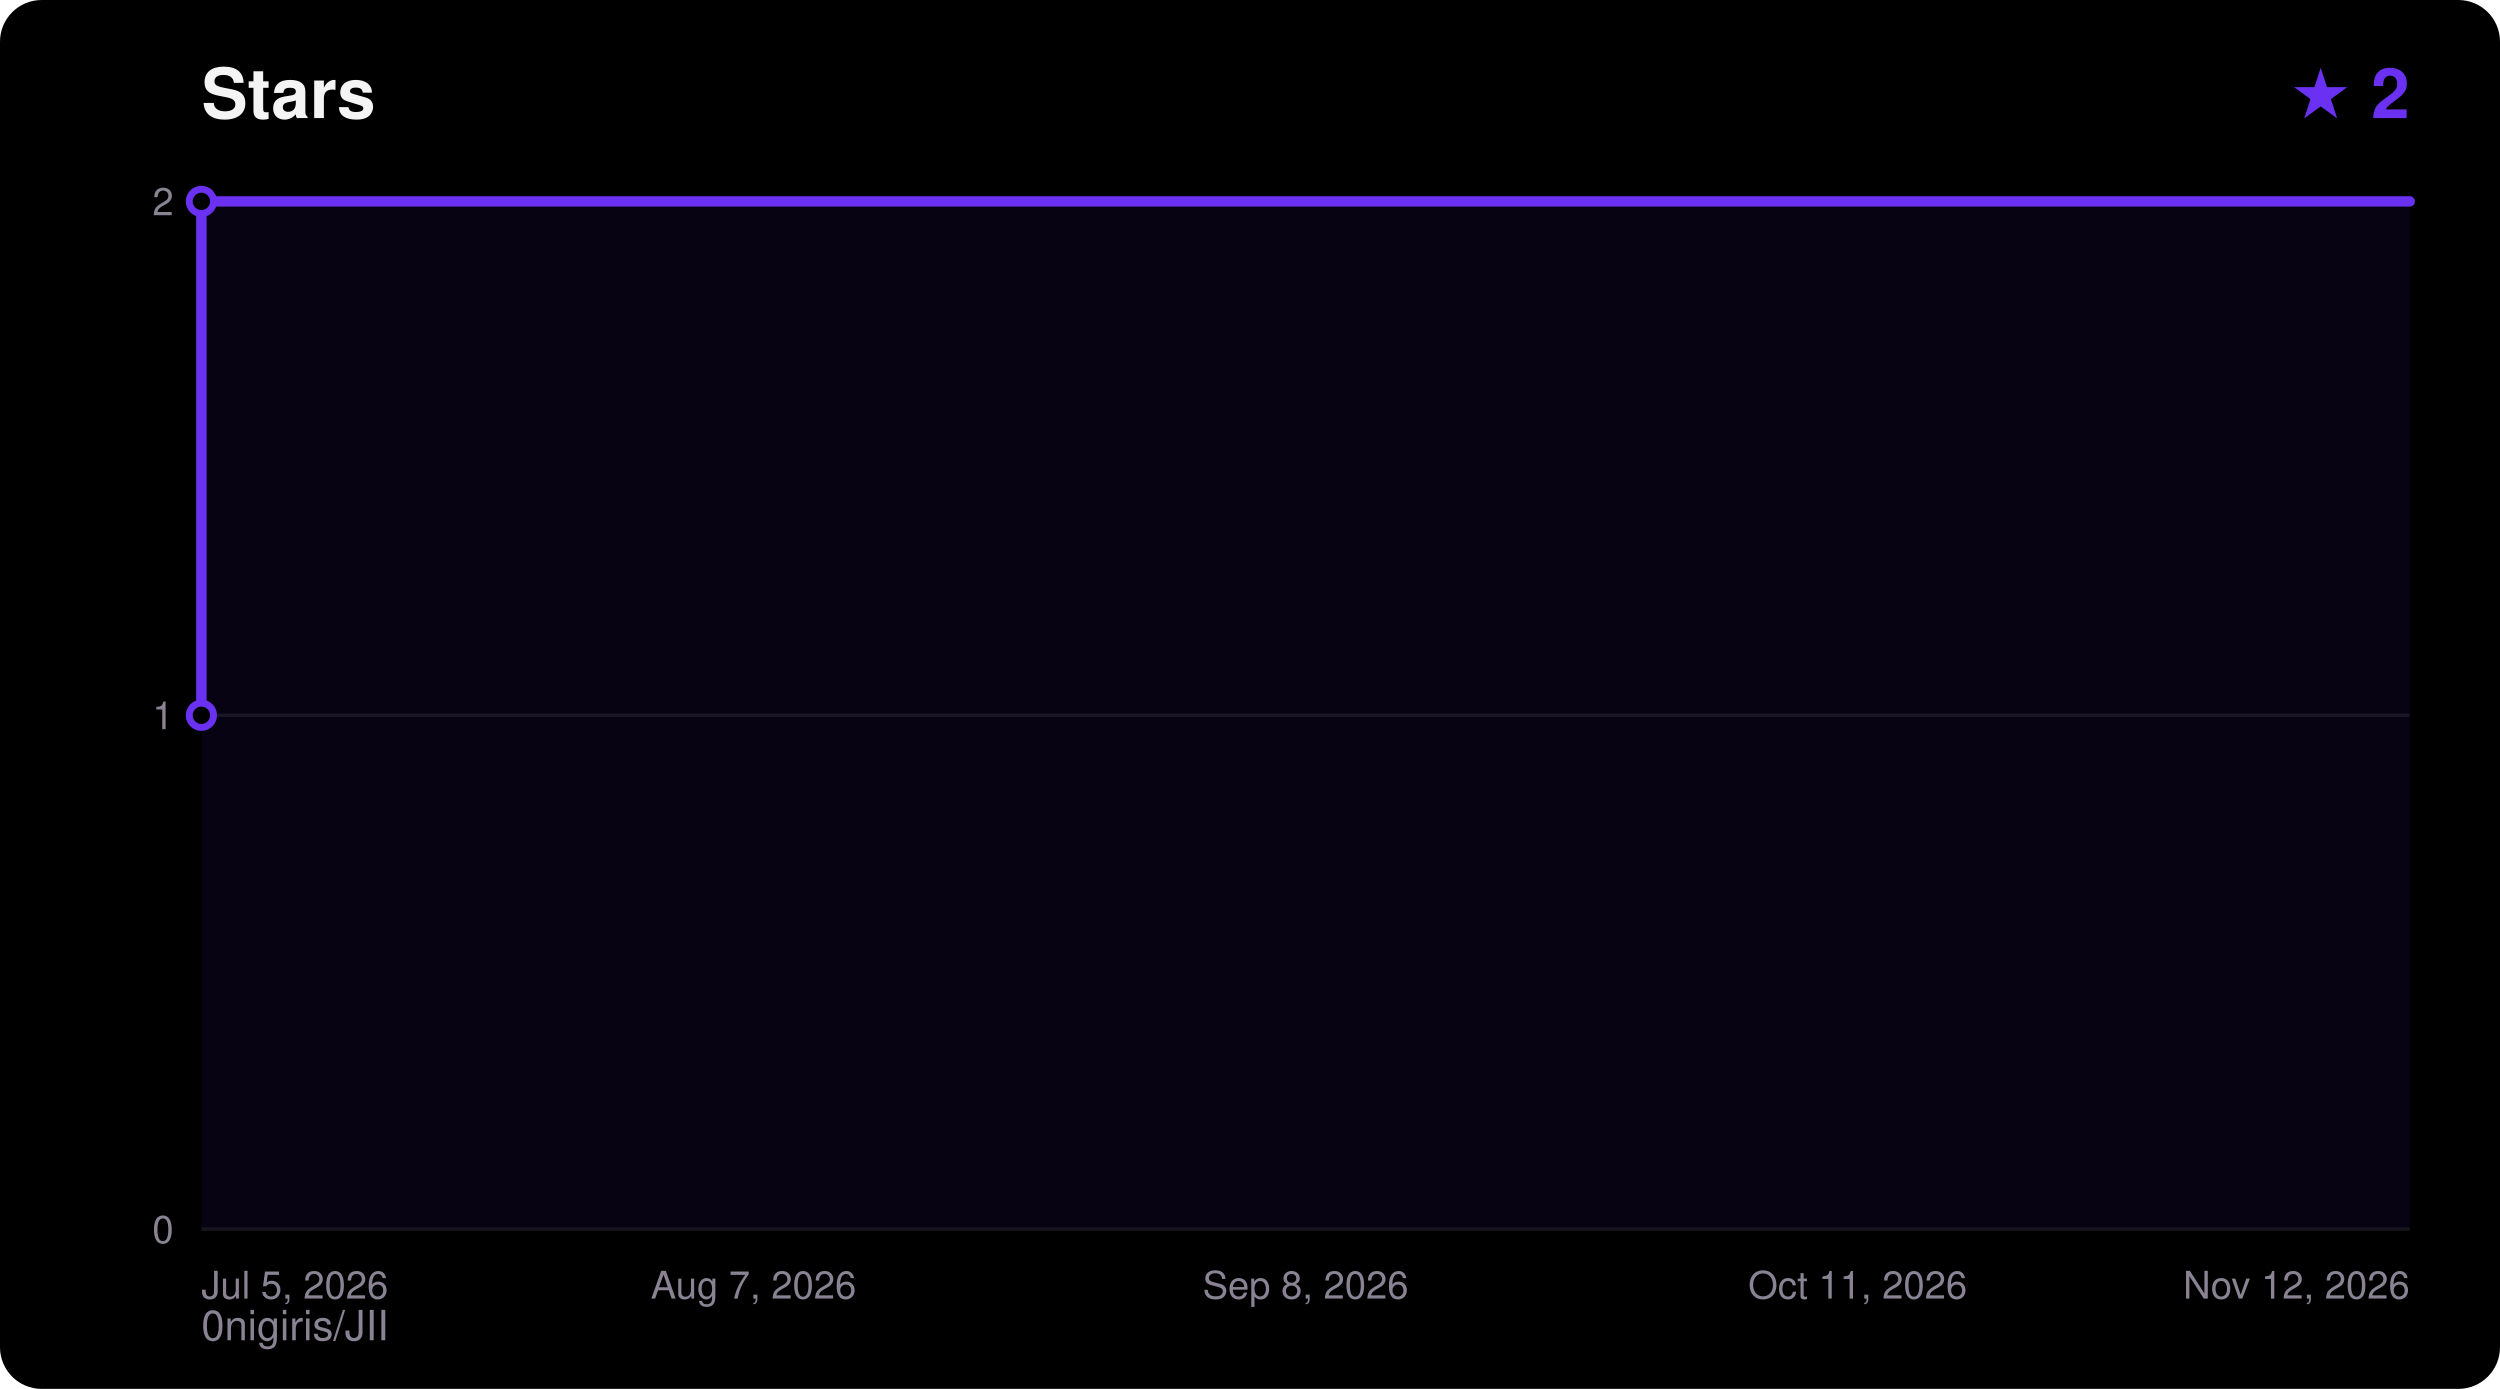
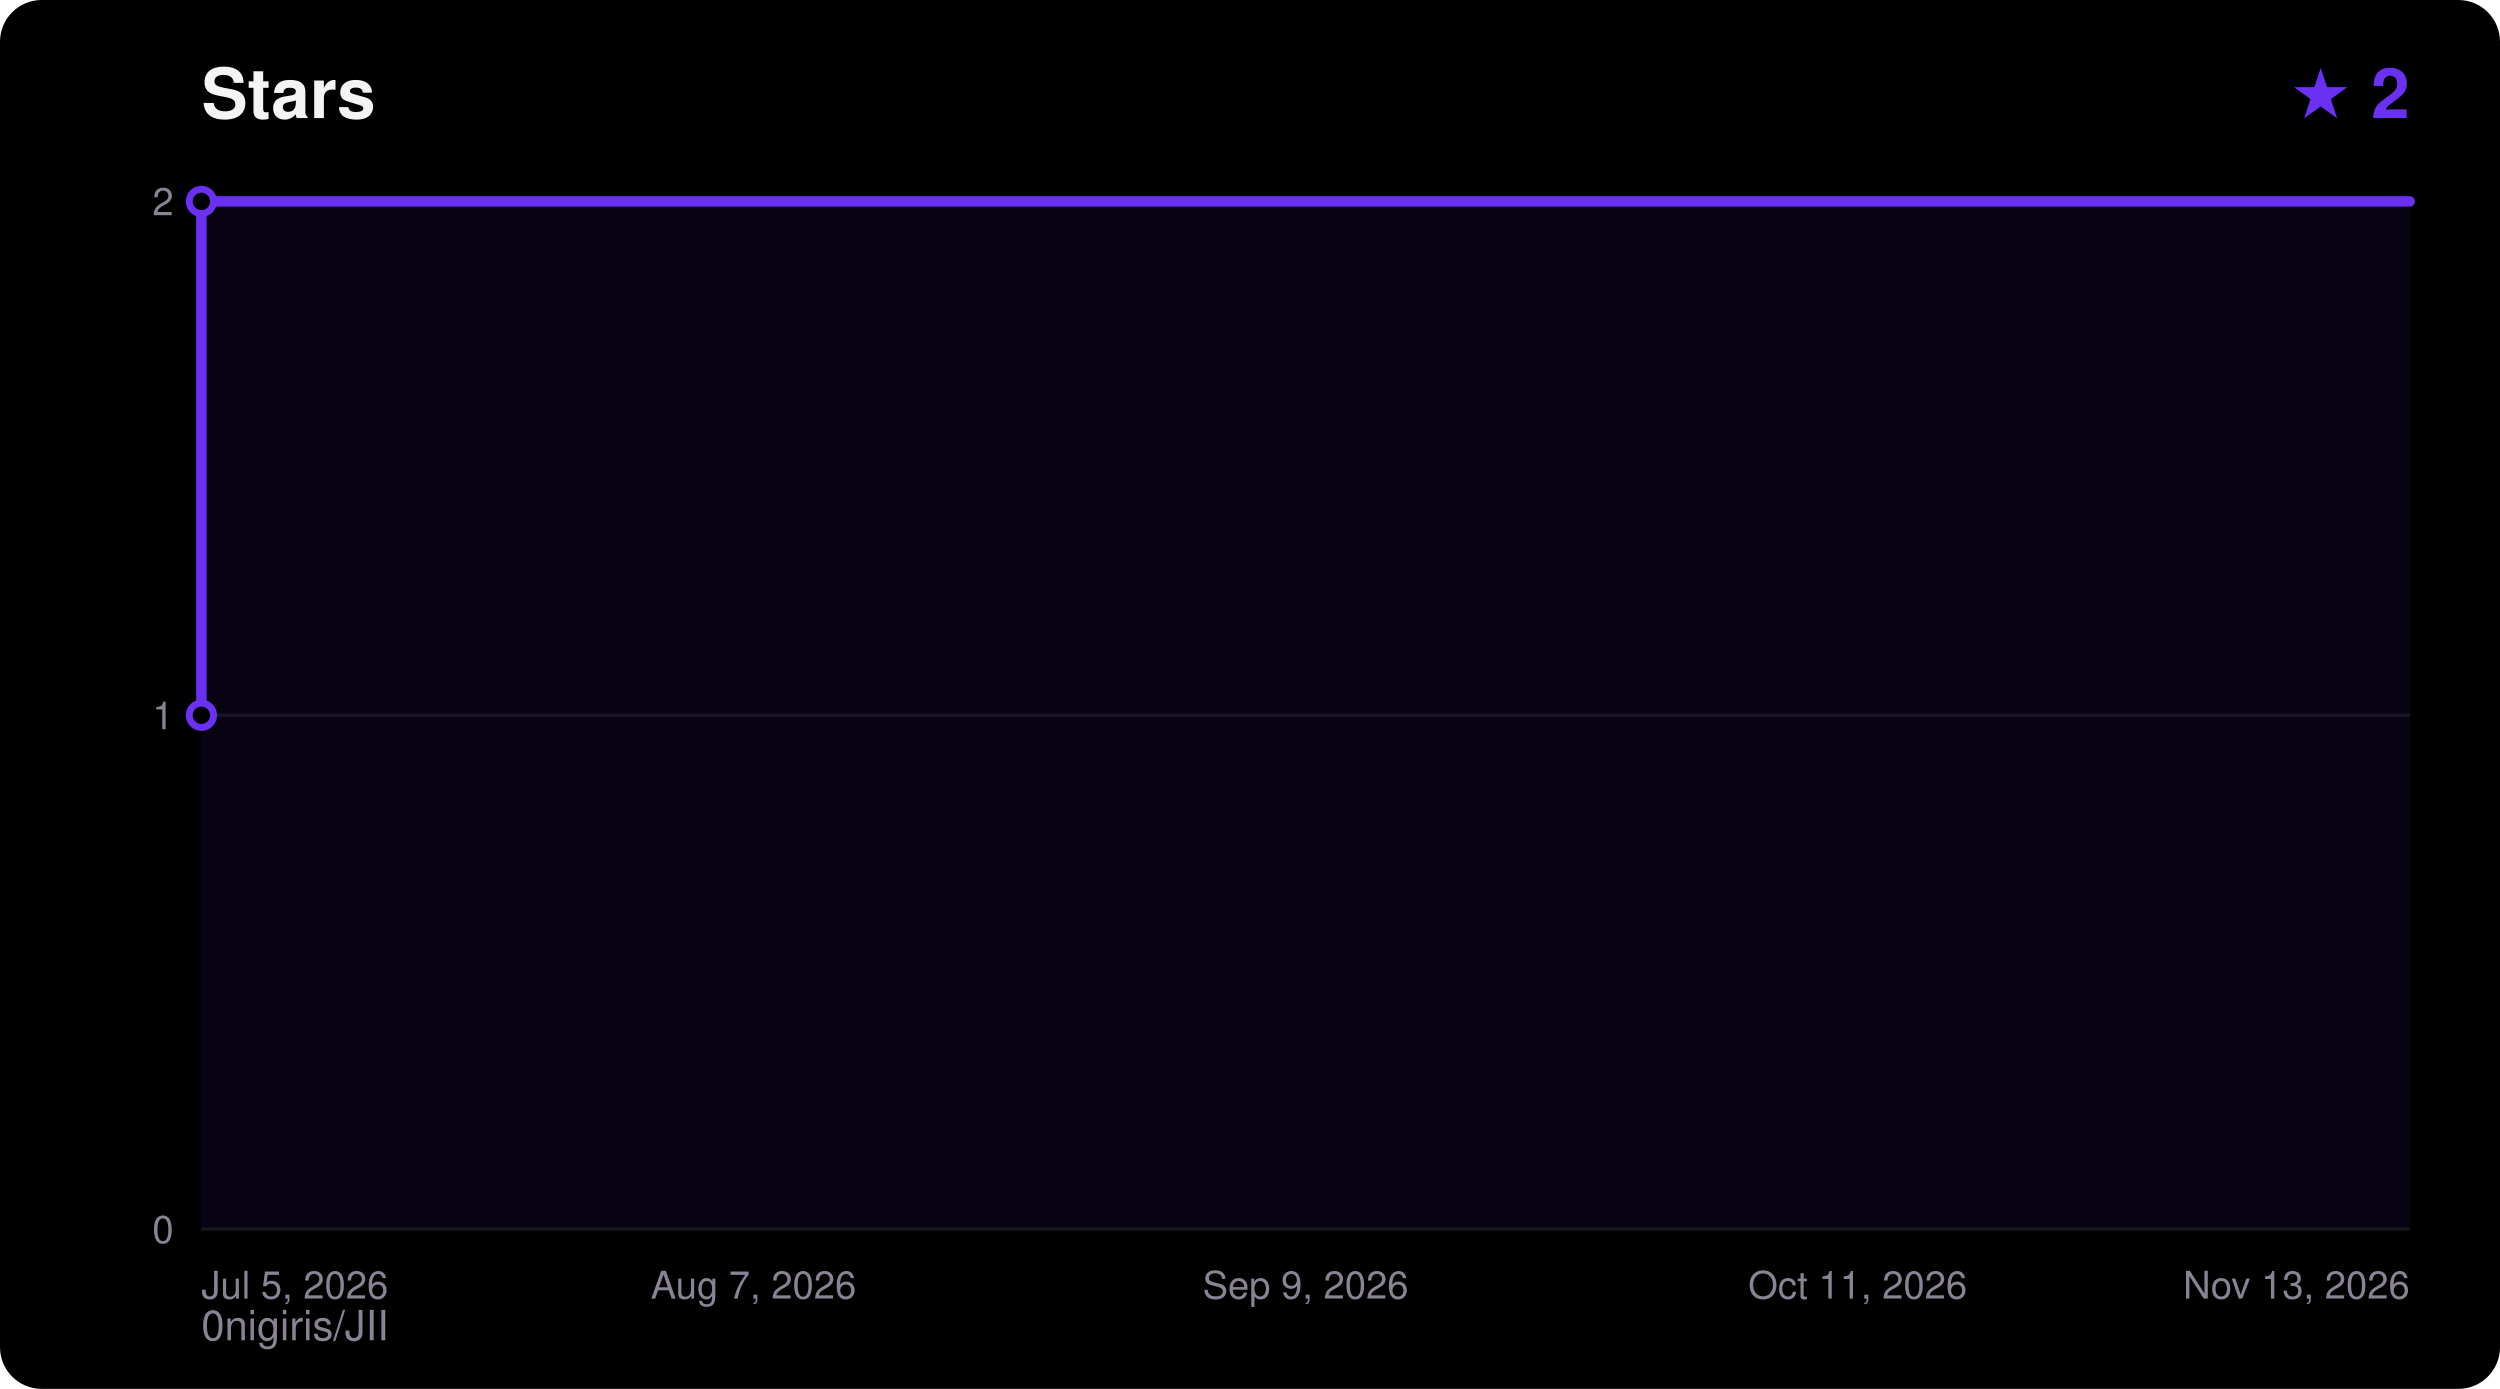
<svg xmlns="http://www.w3.org/2000/svg" width="720" height="400" viewBox="0 0 720 400" font-family="ui-sans-serif,Segoe UI,Helvetica,Arial,sans-serif">
  <rect width="720" height="400" rx="12" fill="#000000" />
  <text x="58" y="34" fill="#F5F4F5" font-size="20" font-weight="700">Stars</text>
  <text x="694" y="34" fill="#6A31F2" font-size="20" font-weight="700" text-anchor="end">★ 2</text>
  <text x="58" y="386" fill="#8A8394" font-size="12">0nigiris/JII</text>
  <line x1="58" y1="354.0" x2="694" y2="354.0" stroke="#FFFFFF14" stroke-width="1" />
  <text x="50" y="358.0" fill="#8A8394" font-size="11" text-anchor="end">0</text>
  <line x1="58" y1="206.0" x2="694" y2="206.0" stroke="#FFFFFF14" stroke-width="1" />
  <text x="50" y="210.0" fill="#8A8394" font-size="11" text-anchor="end">1</text>
  <line x1="58" y1="58.0" x2="694" y2="58.0" stroke="#FFFFFF14" stroke-width="1" />
  <text x="50" y="62.0" fill="#8A8394" font-size="11" text-anchor="end">2</text>
  <text x="58.0" y="374.0" fill="#8A8394" font-size="11" text-anchor="start">Jul 5, 2026</text>
  <text x="217.0" y="374.0" fill="#8A8394" font-size="11" text-anchor="middle">Aug 7, 2026</text>
-   <text x="376.0" y="374.0" fill="#8A8394" font-size="11" text-anchor="middle">Sep 8, 2026</text>
+   <text x="376.0" y="374.0" fill="#8A8394" font-size="11" text-anchor="middle">Sep 9, 2026</text>
  <text x="535.0" y="374.0" fill="#8A8394" font-size="11" text-anchor="middle">Oct 11, 2026</text>
-   <text x="694.0" y="374.0" fill="#8A8394" font-size="11" text-anchor="end">Nov 12, 2026</text>
+   <text x="694.0" y="374.0" fill="#8A8394" font-size="11" text-anchor="end">Nov 13, 2026</text>
  <polygon points="58.0,354.0 58.0,206.0 58.0,58.0 694.0,58.0 694.0,354.0" fill="#6A31F2" fill-opacity="0.08" />
  <polyline points="58.0,206.0 58.0,58.0 694.0,58.0" fill="none" stroke="#6A31F2" stroke-width="3" stroke-linejoin="round" stroke-linecap="round" />
  <circle cx="58.0" cy="206.0" r="3.5" fill="#000000" stroke="#6A31F2" stroke-width="2" />
  <circle cx="58.0" cy="58.0" r="3.5" fill="#000000" stroke="#6A31F2" stroke-width="2" />
</svg>
